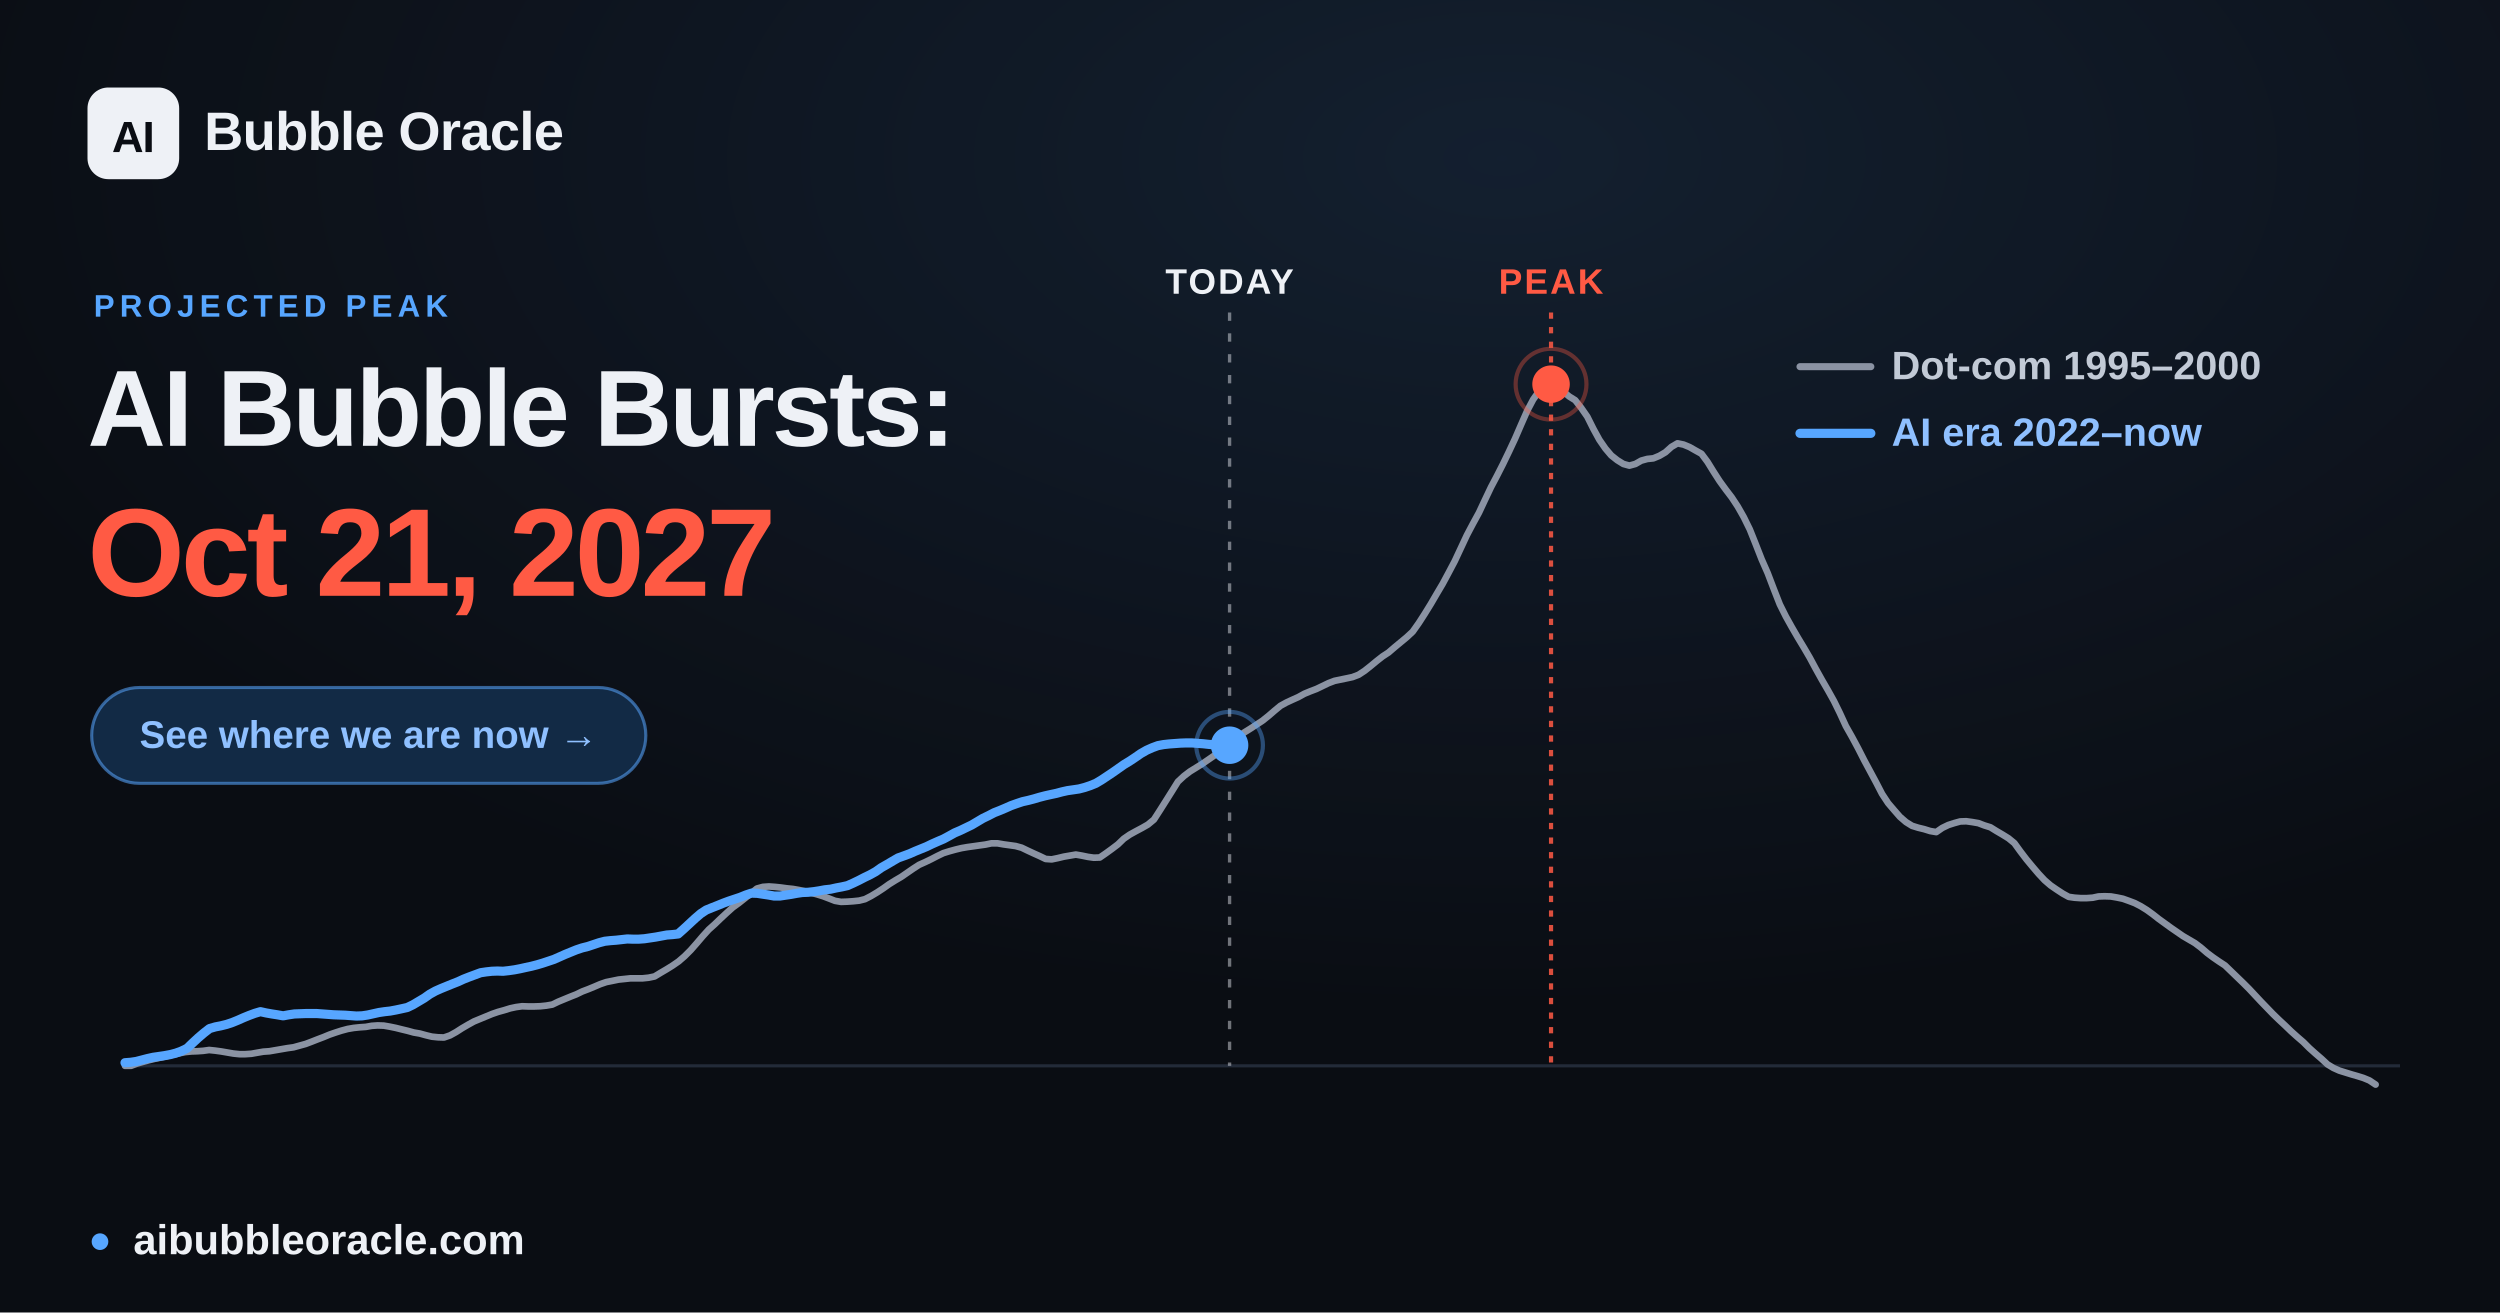
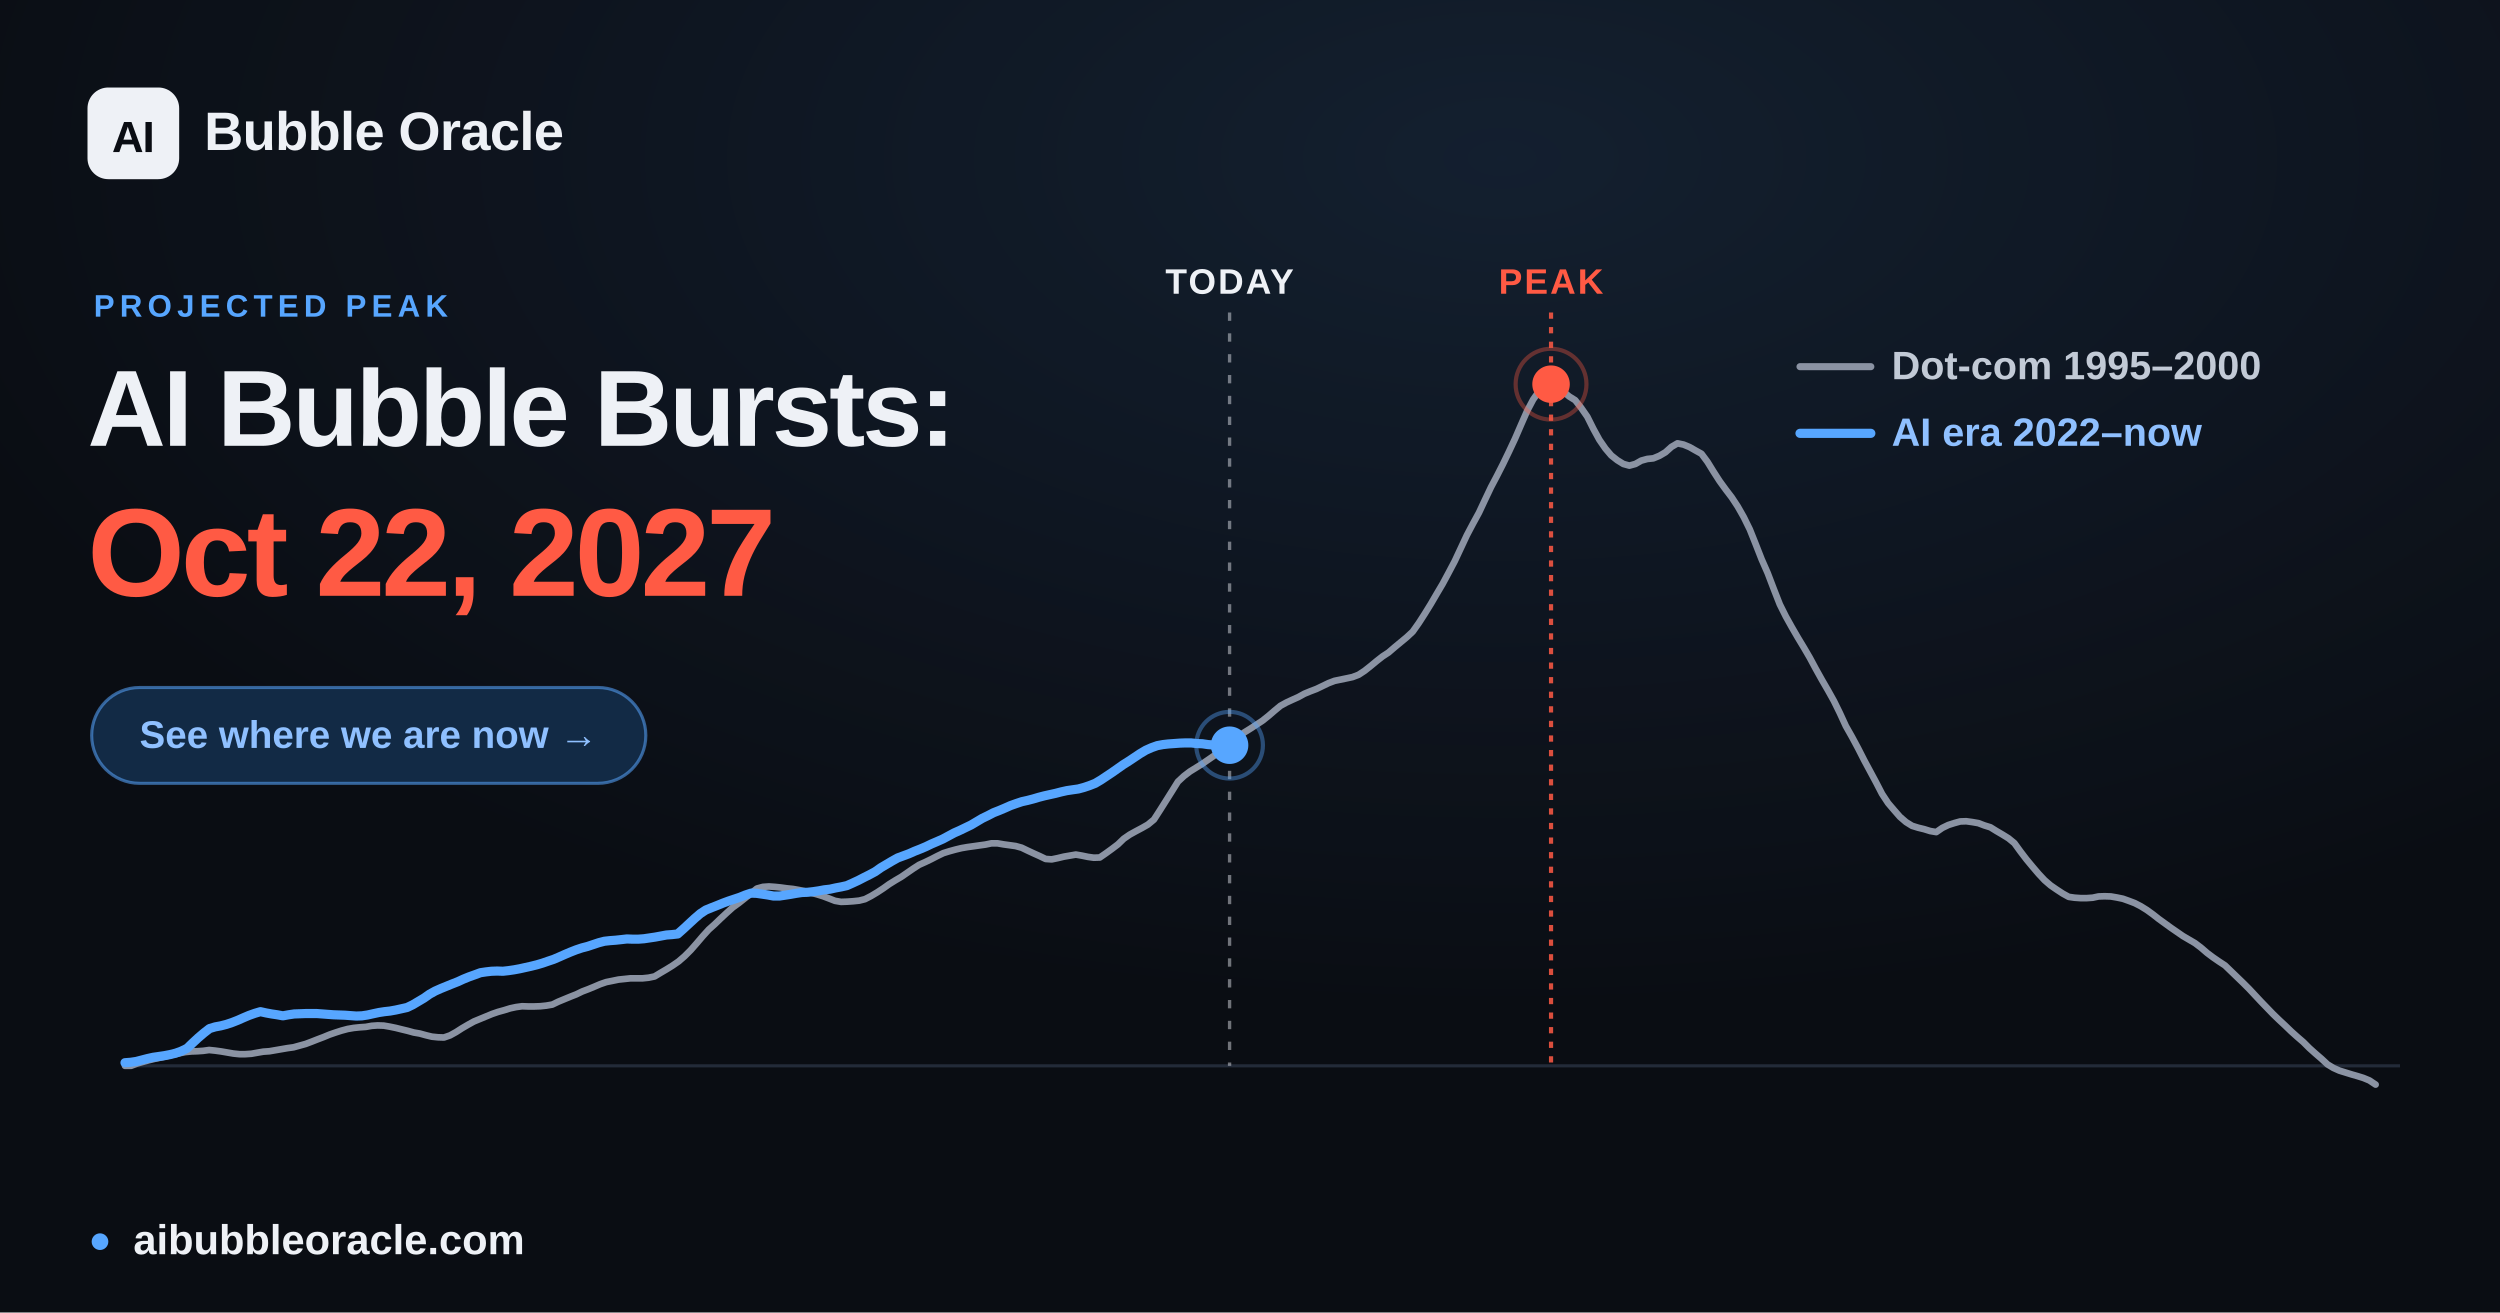
<svg xmlns="http://www.w3.org/2000/svg" width="1200" height="630" viewBox="0 0 1200 630" font-family="Arial, 'Liberation Sans', 'DejaVu Sans', sans-serif">
  <defs>
    <radialGradient id="glow" cx="60%" cy="12%" r="65%">
      <stop offset="0" stop-color="#57a6ff" stop-opacity="0.12" />
      <stop offset="1" stop-color="#57a6ff" stop-opacity="0" />
    </radialGradient>
  </defs>
  <rect width="1200" height="630" fill="#0a0d13" />
  <rect width="1200" height="630" fill="url(#glow)" />
  <line x1="60.0" y1="511.6" x2="1152.0" y2="511.6" stroke="#232b39" stroke-width="1.5" />
  <line x1="590.2" y1="150" x2="590.2" y2="511.6" stroke="#eef1f6" stroke-opacity="0.45" stroke-width="1.6" stroke-dasharray="4 6" />
  <text x="590.2" y="141" text-anchor="middle" font-size="17" font-weight="700" fill="#eef1f6" letter-spacing="1">TODAY</text>
  <line x1="744.5" y1="150" x2="744.5" y2="511.6" stroke="#ff5a44" stroke-opacity="0.85" stroke-width="2" stroke-dasharray="3 4" />
  <text x="744.5" y="141" text-anchor="middle" font-size="17" font-weight="700" fill="#ff5a44" letter-spacing="1">PEAK</text>
  <polyline points="60.0,511.6 62.9,511.6 65.8,510.5 68.6,509.7 71.5,508.9 74.4,508.2 77.3,507.6 80.3,506.9 83.1,506.2 86.0,505.6 88.9,505.0 91.8,504.7 94.6,504.6 97.5,504.4 100.4,504.0 103.3,504.3 106.2,504.7 109.1,505.2 112.0,505.7 114.9,506.0 117.8,506.0 120.7,505.8 123.5,505.3 126.4,504.8 129.3,504.6 132.2,504.1 135.1,503.6 138.0,503.1 140.9,502.7 143.8,501.9 146.7,501.1 149.6,500.0 152.4,498.9 155.3,497.8 158.2,496.6 161.1,495.6 163.9,494.7 166.9,493.9 169.8,493.4 172.7,493.1 175.6,492.9 178.4,492.4 181.3,492.2 184.2,492.3 187.1,492.8 190.0,493.4 192.8,494.1 195.7,494.8 198.6,495.6 201.5,496.1 204.4,496.9 207.3,497.6 210.2,497.9 213.1,498.0 216.0,497.0 218.9,495.4 221.7,493.6 224.6,491.9 227.5,490.3 230.4,489.1 233.3,487.9 236.2,486.7 239.1,485.7 242.0,484.9 244.9,484.0 247.7,483.4 250.6,483.0 253.5,483.1 256.4,483.1 259.3,483.0 262.2,482.7 265.1,482.2 268.0,480.8 270.9,479.6 273.8,478.4 276.6,477.3 279.5,475.9 282.4,474.8 285.3,473.6 288.1,472.4 291.0,471.4 294.0,470.8 296.9,470.2 299.8,469.9 302.6,469.6 305.5,469.6 308.4,469.6 311.3,469.3 314.2,468.7 317.0,467.0 319.9,465.3 322.8,463.5 325.7,461.5 328.6,459.0 331.5,456.1 334.4,452.8 337.3,449.4 340.2,446.2 343.1,443.6 345.9,440.9 348.8,438.2 351.7,435.6 354.6,433.5 357.5,431.2 360.4,428.9 363.3,426.5 366.2,425.7 369.1,425.5 371.9,425.7 374.8,426.0 377.7,426.4 380.6,426.7 383.5,427.2 386.4,427.8 389.3,428.5 392.2,429.3 395.1,430.2 398.0,431.3 400.8,432.4 403.7,432.9 406.6,432.8 409.5,432.6 412.4,432.3 415.2,431.6 418.1,430.1 421.1,428.3 424.0,426.4 426.8,424.4 429.7,422.6 432.6,420.9 435.5,418.9 438.4,416.9 441.2,415.1 444.1,413.8 447.0,412.4 449.9,410.9 452.8,409.5 455.7,408.6 458.6,407.8 461.5,407.1 464.4,406.6 467.3,406.2 470.1,405.8 473.0,405.4 475.9,404.8 478.8,404.8 481.7,405.3 484.6,405.7 487.5,406.1 490.4,406.9 493.3,408.3 496.1,409.6 499.0,410.9 501.9,412.3 504.8,412.5 507.7,411.9 510.6,411.2 513.5,410.7 516.4,410.2 519.3,410.7 522.2,411.3 525.0,411.7 527.9,411.6 530.8,409.6 533.7,407.5 536.6,405.3 539.4,402.6 542.3,400.6 545.2,399.0 548.2,397.4 551.0,395.8 553.9,393.4 556.8,388.9 559.7,384.3 562.6,379.7 565.4,375.2 568.3,372.5 571.2,370.3 574.1,368.5 577.0,366.7 579.9,364.7 582.8,362.7 585.7,360.6 588.6,358.8 591.5,356.5 594.3,353.8 597.2,351.6 600.1,349.8 603.0,347.9 605.9,346.0 608.8,343.7 611.7,341.2 614.6,338.8 617.5,337.2 620.3,335.9 623.2,334.6 626.1,333.0 629.0,331.8 631.9,330.7 634.8,329.3 637.7,327.9 640.6,326.8 643.5,326.2 646.4,325.6 649.2,325.0 652.1,323.9 655.0,322.0 657.9,319.7 660.8,317.3 663.6,315.1 666.5,313.2 669.4,310.7 672.3,308.3 675.2,305.9 678.1,303.2 681.0,299.1 683.9,294.6 686.8,289.9 689.6,285.1 692.5,280.2 695.4,274.8 698.3,269.3 701.2,263.1 704.1,256.9 707.0,251.4 709.9,246.1 712.8,239.9 715.7,233.8 718.5,228.5 721.4,222.8 724.3,216.8 727.2,210.6 730.1,203.9 733.0,197.3 735.9,191.8 738.8,187.7 741.7,184.7 744.5,184.4 747.4,185.6 750.3,187.9 753.2,190.3 756.1,192.1 758.9,195.7 761.9,200.0 764.8,205.8 767.7,211.1 770.6,215.3 773.4,218.6 776.3,220.9 779.2,222.7 782.1,223.5 785.0,222.7 787.8,221.1 790.7,220.3 793.6,220.0 796.5,218.8 799.4,217.1 802.3,214.5 805.2,212.8 808.1,213.4 811.0,214.6 813.8,216.2 816.7,217.8 819.6,221.7 822.5,226.4 825.4,230.9 828.3,234.9 831.2,238.7 834.1,243.1 837.0,248.2 839.9,254.1 842.7,261.1 845.6,268.5 848.5,275.1 851.4,282.7 854.3,290.1 857.2,295.9 860.1,301.1 863.0,306.1 865.9,310.9 868.7,315.7 871.6,321.1 874.5,326.3 877.4,331.3 880.3,336.5 883.1,342.2 886.0,348.5 889.0,353.8 891.9,359.2 894.8,364.9 897.6,370.1 900.5,375.5 903.4,381.1 906.3,385.5 909.2,388.9 912.0,392.1 914.9,394.6 917.8,396.4 920.7,397.3 923.6,398.0 926.5,398.9 929.4,399.4 932.3,397.4 935.2,396.0 938.0,395.1 940.9,394.3 943.8,394.2 946.7,394.6 949.6,395.1 952.5,396.2 955.4,397.1 958.3,398.9 961.2,400.6 964.1,402.4 966.9,404.7 969.8,408.7 972.7,412.5 975.6,416.0 978.5,419.4 981.4,422.5 984.3,425.0 987.2,427.0 990.1,428.9 993.0,430.5 995.8,430.9 998.7,431.1 1001.6,431.1 1004.5,430.9 1007.3,430.3 1010.2,430.2 1013.2,430.3 1016.1,430.8 1019.0,431.4 1021.8,432.4 1024.7,433.5 1027.6,435.0 1030.5,436.8 1033.4,438.9 1036.2,441.1 1039.1,443.2 1042.0,445.3 1044.9,447.3 1047.8,449.3 1050.7,451.0 1053.6,452.7 1056.5,454.9 1059.4,457.4 1062.2,459.5 1065.1,461.5 1068.0,463.4 1070.9,466.2 1073.8,469.0 1076.7,471.8 1079.6,474.7 1082.5,477.8 1085.4,480.9 1088.3,483.9 1091.1,486.8 1094.0,489.6 1096.9,492.3 1099.8,495.1 1102.7,497.7 1105.6,500.2 1108.5,503.1 1111.4,505.7 1114.3,508.2 1117.2,510.9 1120.0,512.6 1122.9,513.9 1125.8,514.8 1128.7,515.7 1131.5,516.5 1134.4,517.4 1137.3,518.6 1140.3,520.6" fill="none" stroke="#8b93a3" stroke-width="3.2" stroke-linejoin="round" stroke-linecap="round" />
-   <polyline points="60.0,510.1 62.7,509.9 65.4,509.5 68.1,508.8 70.8,508.1 73.5,507.5 76.3,507.1 79.0,506.7 81.7,506.2 84.4,505.5 87.1,504.5 89.8,503.2 92.5,500.6 95.2,498.1 97.9,495.8 100.6,493.7 103.4,492.9 106.0,492.4 108.8,491.7 111.5,490.8 114.2,489.7 116.9,488.5 119.6,487.4 122.3,486.4 125.0,485.6 127.7,486.2 130.5,486.7 133.1,487.1 135.9,487.6 138.6,487.1 141.3,486.7 144.0,486.6 146.7,486.5 149.4,486.5 152.1,486.5 154.8,486.7 157.5,486.9 160.2,487.1 162.9,487.2 165.7,487.3 168.4,487.5 171.1,487.7 173.8,487.6 176.5,487.2 179.2,486.6 181.9,486.0 184.6,485.6 187.3,485.3 190.0,484.8 192.8,484.2 195.5,483.6 198.2,482.3 200.9,480.7 203.6,479.1 206.3,477.2 209.0,475.7 211.7,474.5 214.4,473.4 217.1,472.3 219.9,471.2 222.5,470.0 225.3,468.9 228.0,467.9 230.7,466.9 233.4,466.5 236.1,466.2 238.8,466.1 241.5,466.2 244.2,465.9 247.0,465.5 249.6,465.0 252.3,464.4 255.1,463.8 257.8,463.1 260.5,462.3 263.2,461.4 265.9,460.5 268.6,459.3 271.3,458.1 274.0,457.0 276.7,455.9 279.4,455.0 282.2,454.3 284.9,453.4 287.6,452.5 290.3,451.8 293.0,451.5 295.7,451.3 298.4,451.0 301.1,450.7 303.8,450.8 306.5,450.8 309.3,450.6 312.0,450.2 314.7,449.8 317.4,449.3 320.1,448.8 322.8,448.6 325.5,448.3 328.2,445.9 330.9,443.4 333.6,440.9 336.4,438.5 339.0,436.8 341.7,435.7 344.5,434.6 347.2,433.5 349.9,432.5 352.6,431.6 355.3,430.7 358.0,429.6 360.7,428.7 363.5,428.8 366.1,429.2 368.8,429.6 371.6,430.1 374.3,430.1 377.0,429.7 379.7,429.3 382.4,428.8 385.1,428.4 387.8,428.3 390.6,428.0 393.2,427.6 395.9,427.1 398.7,426.8 401.4,426.2 404.1,425.7 406.8,425.1 409.5,423.9 412.2,422.6 414.9,421.2 417.6,419.9 420.3,418.4 423.0,416.5 425.8,414.9 428.5,413.3 431.1,411.8 433.9,410.8 436.6,409.8 439.3,408.6 442.0,407.5 444.7,406.4 447.4,405.1 450.1,403.9 452.9,402.7 455.5,401.3 458.2,399.8 461.0,398.6 463.7,397.3 466.4,396.0 469.1,394.4 471.8,392.8 474.5,391.5 477.2,390.1 480.0,389.0 482.6,387.9 485.3,386.7 488.1,385.7 490.8,384.8 493.5,384.2 496.2,383.5 498.9,382.7 501.6,382.0 504.3,381.4 507.1,380.8 509.7,380.1 512.4,379.5 515.2,379.1 517.9,378.7 520.6,378.0 523.3,377.1 526.0,376.0 528.7,374.4 531.4,372.6 534.1,370.8 536.8,368.9 539.5,367.0 542.3,365.3 545.0,363.5 547.6,361.7 550.4,360.1 553.1,358.9 555.8,357.9 558.5,357.4 561.2,357.1 563.9,356.9 566.6,356.7 569.4,356.6 572.1,356.6 574.7,356.8 577.5,357.0 580.2,357.3 582.9,357.5 585.6,357.6 588.3,357.6 590.2,357.7" fill="none" stroke="#57a6ff" stroke-width="4.4" stroke-linejoin="round" stroke-linecap="round" />
+   <polyline points="60.0,510.1 62.7,509.9 65.4,509.5 68.1,508.8 70.8,508.1 73.5,507.5 76.3,507.1 79.0,506.7 81.6,506.2 84.4,505.5 87.1,504.5 89.8,503.2 92.5,500.6 95.2,498.1 97.9,495.8 100.6,493.7 103.3,492.9 106.0,492.4 108.7,491.7 111.4,490.8 114.2,489.7 116.9,488.5 119.5,487.4 122.3,486.4 125.0,485.6 127.7,486.2 130.4,486.7 133.1,487.1 135.8,487.6 138.5,487.1 141.2,486.7 144.0,486.6 146.6,486.5 149.3,486.5 152.1,486.5 154.8,486.7 157.4,486.9 160.2,487.1 162.9,487.2 165.6,487.3 168.3,487.5 171.0,487.7 173.7,487.6 176.4,487.2 179.1,486.6 181.9,486.0 184.5,485.6 187.2,485.3 190.0,484.8 192.7,484.2 195.4,483.6 198.1,482.3 200.8,480.7 203.5,479.1 206.2,477.2 208.9,475.7 211.6,474.5 214.3,473.4 217.0,472.3 219.8,471.2 222.4,470.0 225.1,468.9 227.9,467.9 230.6,466.9 233.3,466.5 235.9,466.2 238.7,466.1 241.4,466.2 244.1,465.9 246.8,465.5 249.5,465.0 252.2,464.4 254.9,463.8 257.7,463.1 260.4,462.3 263.0,461.4 265.7,460.5 268.5,459.3 271.2,458.1 273.8,457.0 276.6,455.9 279.3,455.0 282.0,454.3 284.7,453.4 287.4,452.5 290.1,451.8 292.8,451.5 295.5,451.3 298.3,451.0 300.9,450.7 303.6,450.8 306.4,450.8 309.1,450.6 311.8,450.2 314.5,449.8 317.2,449.3 319.9,448.8 322.6,448.6 325.3,448.3 328.0,445.9 330.7,443.4 333.4,440.9 336.2,438.5 338.8,436.8 341.5,435.7 344.3,434.6 347.0,433.5 349.7,432.5 352.4,431.6 355.1,430.7 357.8,429.6 360.5,428.7 363.2,428.8 365.9,429.2 368.6,429.6 371.3,430.1 374.1,430.1 376.8,429.7 379.4,429.3 382.2,428.8 384.9,428.4 387.6,428.3 390.3,428.0 393.0,427.6 395.7,427.1 398.4,426.8 401.1,426.2 403.8,425.7 406.5,425.1 409.2,423.9 412.0,422.6 414.7,421.2 417.3,419.9 420.1,418.4 422.8,416.5 425.5,414.9 428.2,413.3 430.9,411.8 433.6,410.8 436.3,409.8 439.0,408.6 441.8,407.5 444.4,406.4 447.1,405.1 449.9,403.9 452.6,402.7 455.2,401.3 458.0,399.8 460.7,398.6 463.4,397.3 466.1,396.0 468.8,394.4 471.5,392.8 474.2,391.5 476.9,390.1 479.7,389.0 482.3,387.9 485.0,386.7 487.8,385.7 490.5,384.8 493.2,384.2 495.9,383.5 498.6,382.7 501.3,382.0 504.0,381.4 506.7,380.8 509.4,380.1 512.1,379.5 514.8,379.1 517.6,378.7 520.2,378.0 522.9,377.1 525.7,376.0 528.4,374.4 531.1,372.6 533.8,370.8 536.5,368.9 539.2,367.0 541.9,365.3 544.6,363.5 547.3,361.7 550.0,360.1 552.7,358.9 555.5,357.9 558.2,357.4 560.8,357.1 563.6,356.9 566.3,356.7 569.0,356.6 571.7,356.6 574.4,356.9 577.1,357.0 579.8,357.4 582.5,357.6 585.2,357.6 587.9,357.7 590.2,357.7" fill="none" stroke="#57a6ff" stroke-width="4.4" stroke-linejoin="round" stroke-linecap="round" />
  <circle cx="590.2" cy="357.7" r="9" fill="#57a6ff" />
  <circle cx="590.2" cy="357.7" r="16" fill="none" stroke="#57a6ff" stroke-opacity="0.4" stroke-width="2" />
  <circle cx="744.5" cy="184.4" r="17" fill="none" stroke="#ff5a44" stroke-opacity="0.35" stroke-width="2" />
  <circle cx="744.5" cy="184.4" r="9" fill="#ff5a44" />
  <g font-size="19" font-weight="600">
    <line x1="864" y1="176" x2="898" y2="176" stroke="#8b93a3" stroke-width="3.4" stroke-linecap="round" />
    <text x="908" y="182" fill="#c2cad6">Dot-com  1995–2000</text>
    <line x1="864" y1="208" x2="898" y2="208" stroke="#57a6ff" stroke-width="4.4" stroke-linecap="round" />
    <text x="908" y="214" fill="#8fc0ff">AI era  2022–now</text>
  </g>
  <rect x="42" y="42" width="44" height="44" rx="10" fill="#eef1f6" />
  <text x="64" y="73" text-anchor="middle" font-size="21" font-weight="800" fill="#0a0d13" letter-spacing="-0.5">AI</text>
  <text x="98" y="72" font-size="26" font-weight="700" fill="#eef1f6" letter-spacing="-0.3">Bubble Oracle</text>
  <text x="45" y="152" font-size="15" font-weight="700" fill="#57a6ff" letter-spacing="2.5">PROJECTED PEAK</text>
  <text x="42" y="214" font-size="52" font-weight="800" fill="#eef1f6" letter-spacing="-1.4">AI Bubble Bursts:</text>
-   <text x="42" y="286" font-size="60" font-weight="800" fill="#ff5a44" letter-spacing="-1.8">Oct 21, 2027</text>
+   <text x="42" y="286" font-size="60" font-weight="800" fill="#ff5a44" letter-spacing="-1.8">Oct 22, 2027</text>
  <rect x="44" y="330" width="266" height="46" rx="23" fill="#122a45" stroke="#57a6ff" stroke-opacity="0.55" stroke-width="1.5" />
  <text x="177" y="359" text-anchor="middle" font-size="18.5" font-weight="700" fill="#8fc0ff">See where we are now  →</text>
  <circle cx="48" cy="596" r="4" fill="#57a6ff" />
  <text x="64" y="602" font-size="20" font-weight="600" fill="#eef1f6">aibubbleoracle.com</text>
</svg>
